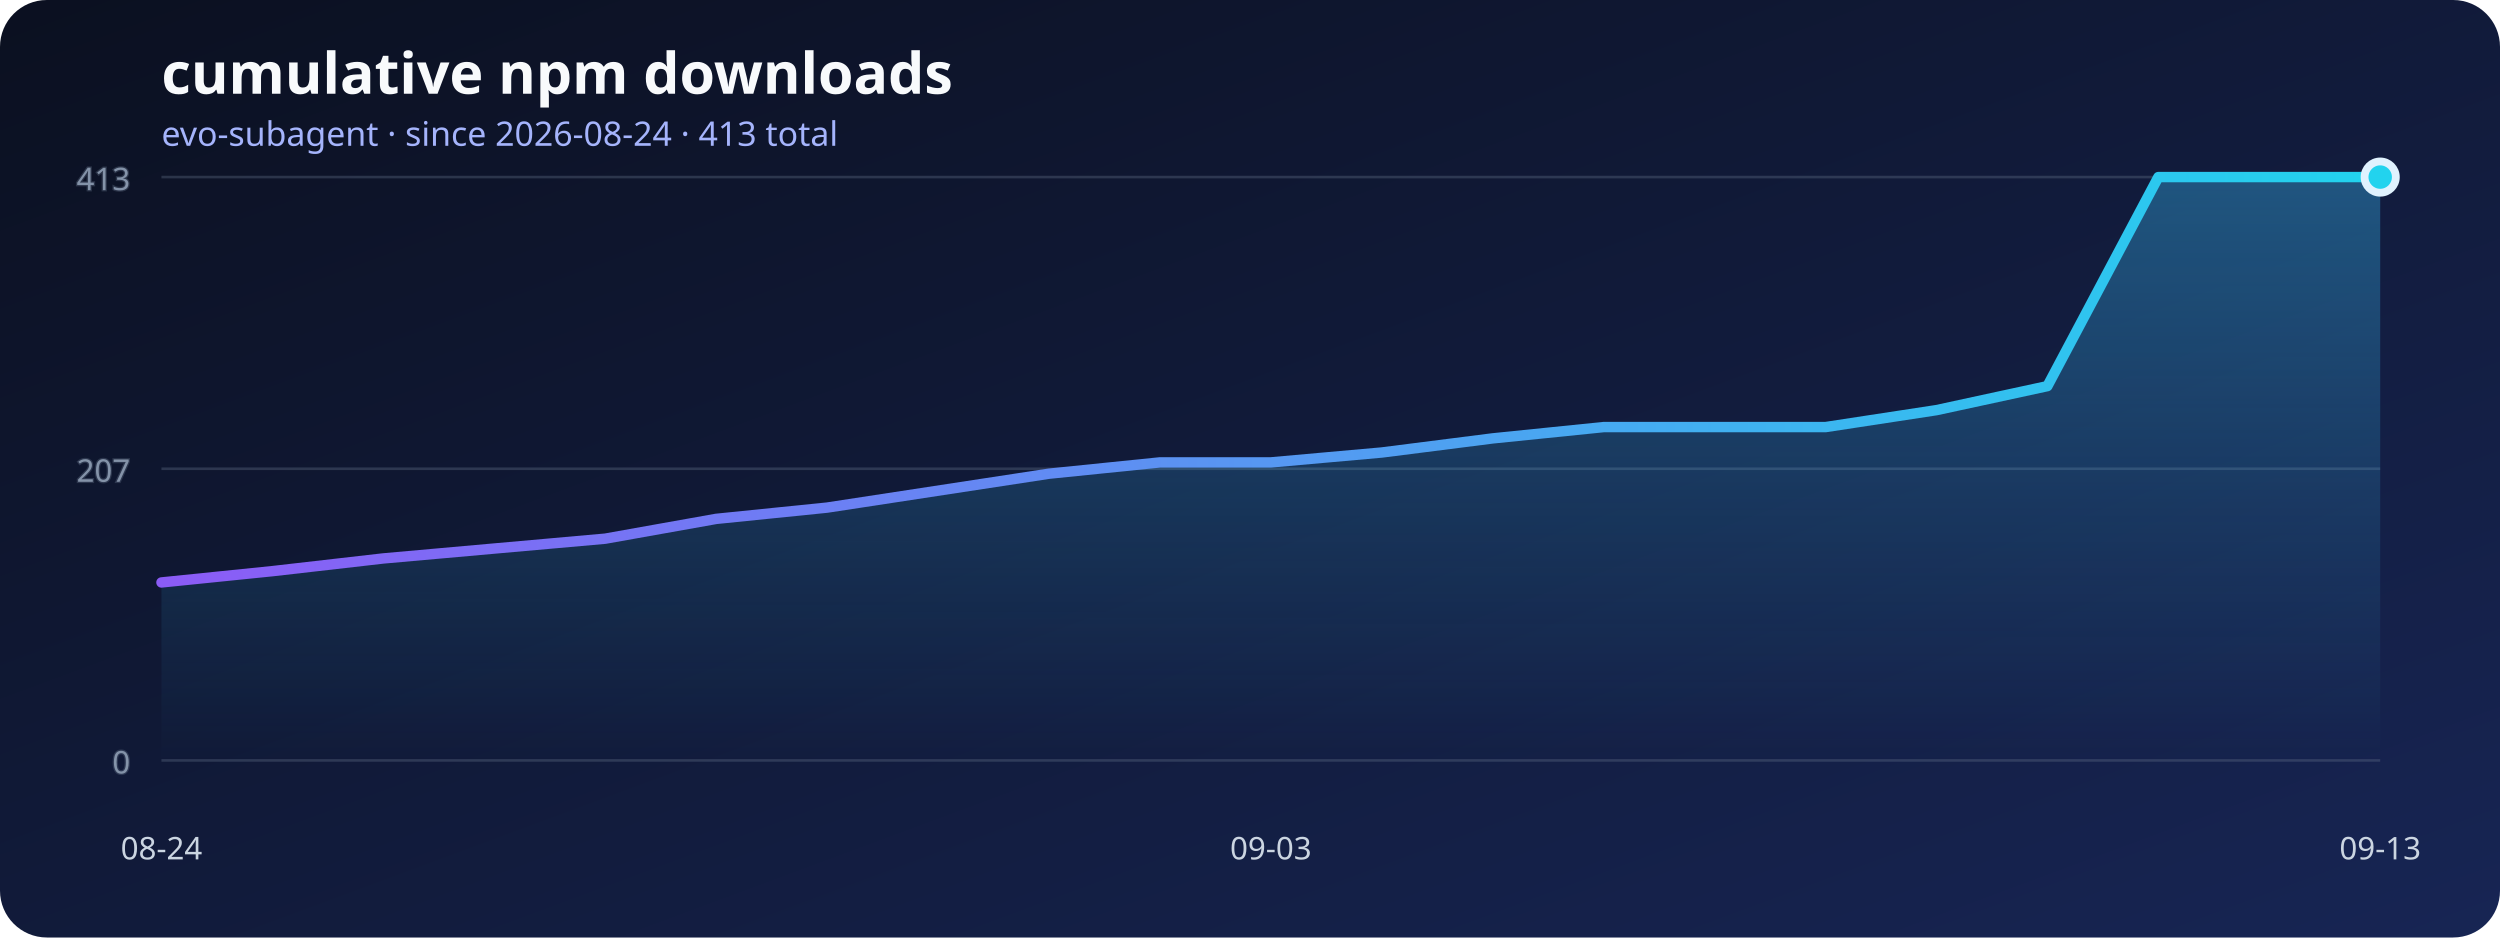
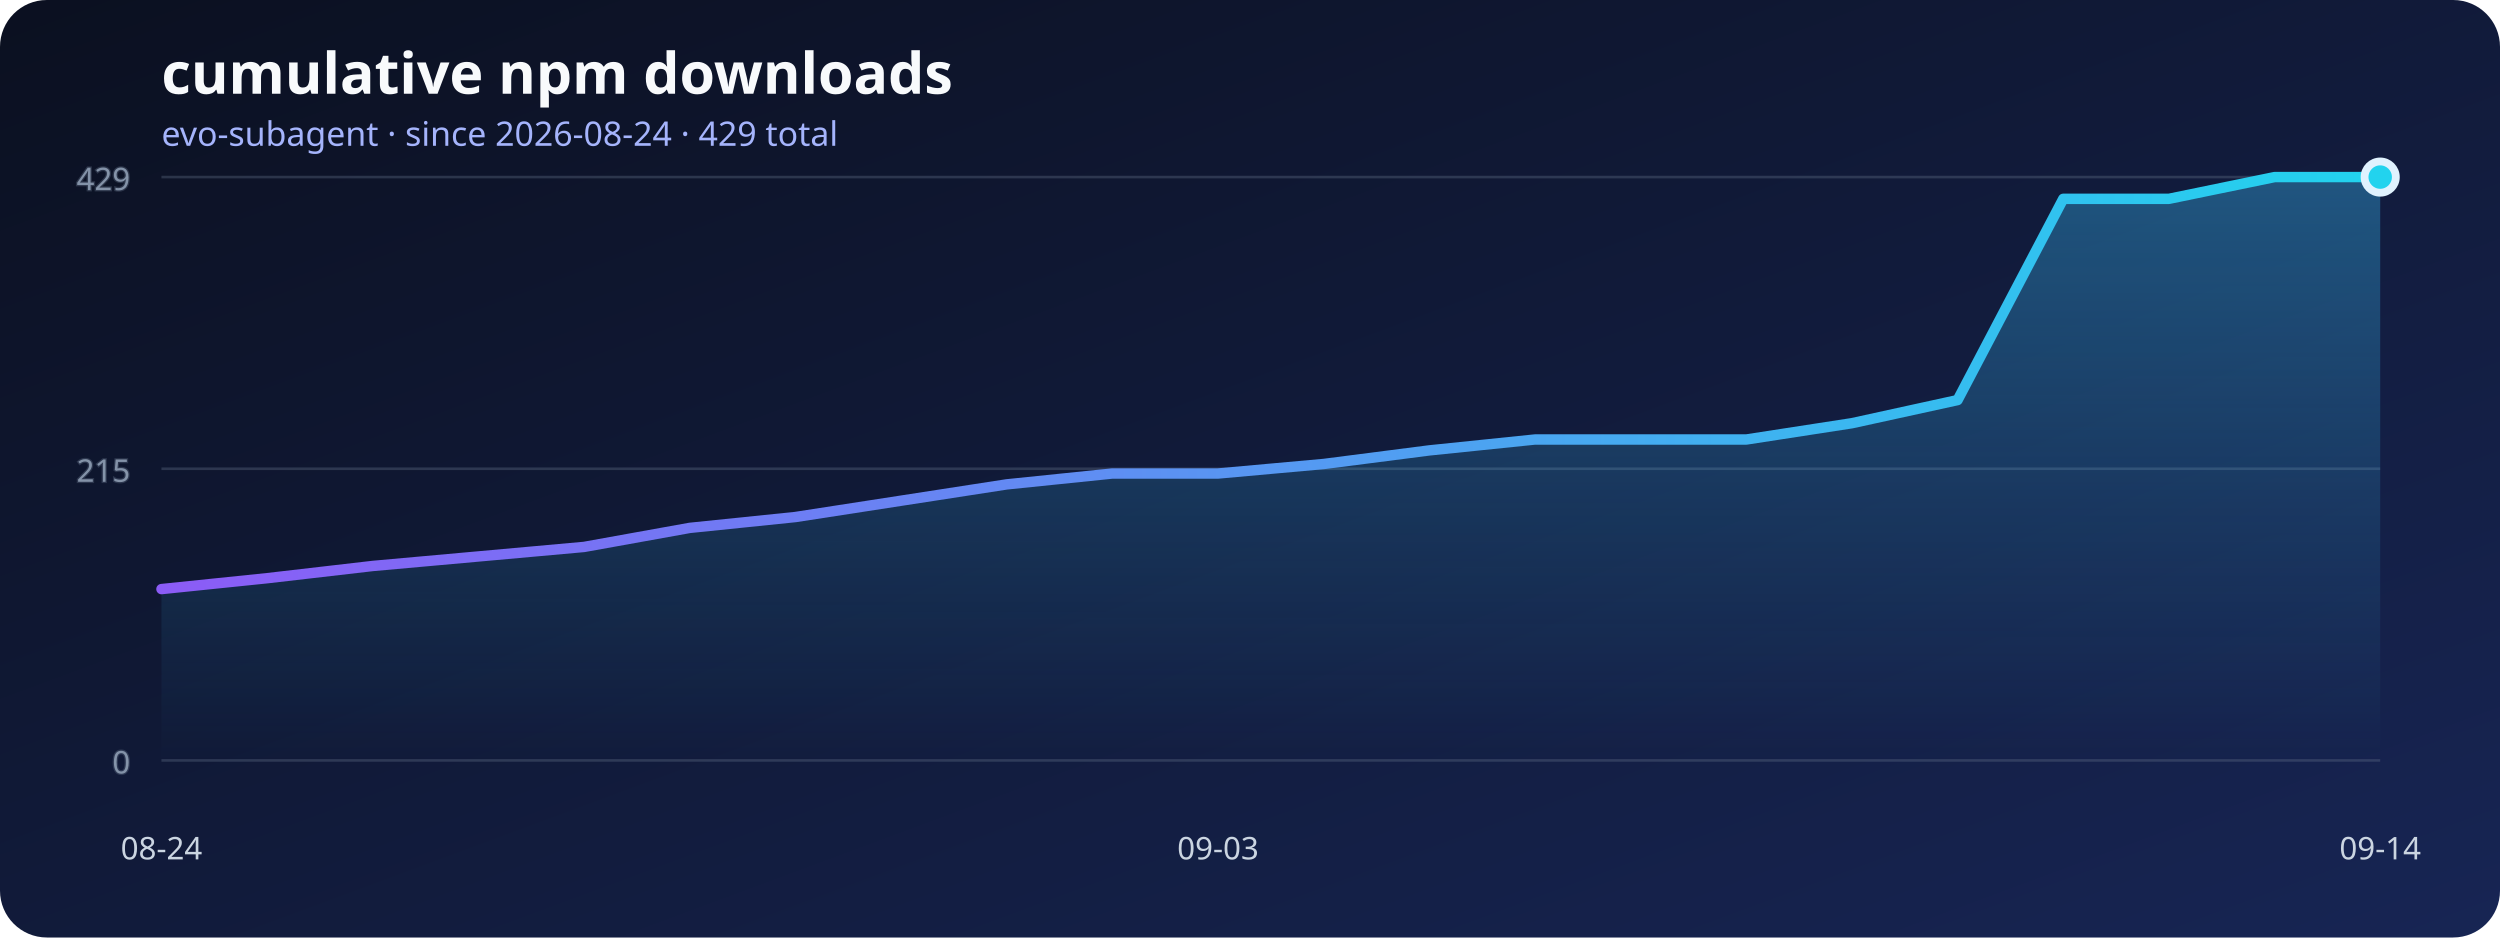
<svg xmlns="http://www.w3.org/2000/svg" width="960" height="360" viewBox="0 0 960 360" role="img" aria-labelledby="title desc">
  <defs>
    <linearGradient id="background" x1="0" x2="1" y1="0" y2="1">
      <stop stop-color="#0b1020" />
      <stop offset="1" stop-color="#172554" />
    </linearGradient>
    <linearGradient id="line" x1="0" x2="1">
      <stop stop-color="#8b5cf6" />
      <stop offset="1" stop-color="#22d3ee" />
    </linearGradient>
    <linearGradient id="area" x1="0" x2="0" y1="0" y2="1">
      <stop stop-color="#38bdf8" stop-opacity=".36" />
      <stop offset="1" stop-color="#38bdf8" stop-opacity="0" />
    </linearGradient>
  </defs>
  <rect width="960" height="360" rx="18" fill="url(#background)" />
  <text x="62" y="36" fill="#f8fafc" font-family="system-ui, sans-serif" font-size="22" font-weight="700">cumulative npm downloads</text>
-   <text x="62" y="56" fill="#a5b4fc" font-family="system-ui, sans-serif" font-size="13">evo-subagent · since 2026-08-24 · 413 total</text>
+   <text x="62" y="56" fill="#a5b4fc" font-family="system-ui, sans-serif" font-size="13">evo-subagent · since 2026-08-24 · 429 total</text>
  <g stroke="#64748b" stroke-opacity=".35" fill="#94a3b8" font-family="system-ui, sans-serif" font-size="12">
    <line x1="62" y1="292" x2="914" y2="292" />
    <text x="50" y="297" text-anchor="end">0</text>
    <line x1="62" y1="180" x2="914" y2="180" />
-     <text x="50" y="185" text-anchor="end">207</text>
+     <text x="50" y="185" text-anchor="end">215</text>
    <line x1="62" y1="68" x2="914" y2="68" />
-     <text x="50" y="73" text-anchor="end">413</text>
+     <text x="50" y="73" text-anchor="end">429</text>
  </g>
-   <polygon points="62,292 62.00,223.66 104.60,219.32 147.20,214.44 189.80,210.64 232.40,206.85 275.00,199.25 317.60,194.92 360.20,188.41 402.80,181.90 445.40,177.56 488.00,177.56 530.60,173.76 573.20,168.34 615.80,164.00 658.40,164.00 701.00,164.00 743.60,157.49 786.20,148.27 828.80,68.00 871.40,68.00 914.00,68.00 914,292" fill="url(#area)" />
-   <polyline points="62.00,223.66 104.60,219.32 147.20,214.44 189.80,210.64 232.40,206.85 275.00,199.25 317.60,194.92 360.20,188.41 402.80,181.90 445.40,177.56 488.00,177.56 530.60,173.76 573.20,168.34 615.80,164.00 658.40,164.00 701.00,164.00 743.60,157.49 786.20,148.27 828.80,68.00 871.40,68.00 914.00,68.00" fill="none" stroke="url(#line)" stroke-width="4" stroke-linecap="round" stroke-linejoin="round" />
+   <polygon points="62,292 62.00,226.21 102.57,222.03 143.14,217.33 183.71,213.68 224.29,210.02 264.86,202.71 305.43,198.54 346.00,192.27 386.57,186.00 427.14,181.83 467.71,181.83 508.29,178.17 548.86,172.95 589.43,168.77 630.00,168.77 670.57,168.77 711.14,162.51 751.71,153.63 792.29,76.35 832.86,76.35 873.43,68.00 914.00,68.00 914,292" fill="url(#area)" />
+   <polyline points="62.00,226.21 102.57,222.03 143.14,217.33 183.71,213.68 224.29,210.02 264.86,202.71 305.43,198.54 346.00,192.27 386.57,186.00 427.14,181.83 467.71,181.83 508.29,178.17 548.86,172.95 589.43,168.77 630.00,168.77 670.57,168.77 711.14,162.51 751.71,153.63 792.29,76.35 832.86,76.35 873.43,68.00 914.00,68.00" fill="none" stroke="url(#line)" stroke-width="4" stroke-linecap="round" stroke-linejoin="round" />
  <g fill="#cbd5e1" font-family="system-ui, sans-serif" font-size="12">
    <text x="62" y="330" text-anchor="middle">08-24</text>
-     <text x="488" y="330" text-anchor="middle">09-03</text>
-     <text x="914" y="330" text-anchor="middle">09-13</text>
+     <text x="467.714" y="330" text-anchor="middle">09-03</text>
+     <text x="914" y="330" text-anchor="middle">09-14</text>
  </g>
  <circle cx="914" cy="68" r="6" fill="#22d3ee" stroke="#e0f2fe" stroke-width="3" />
</svg>
